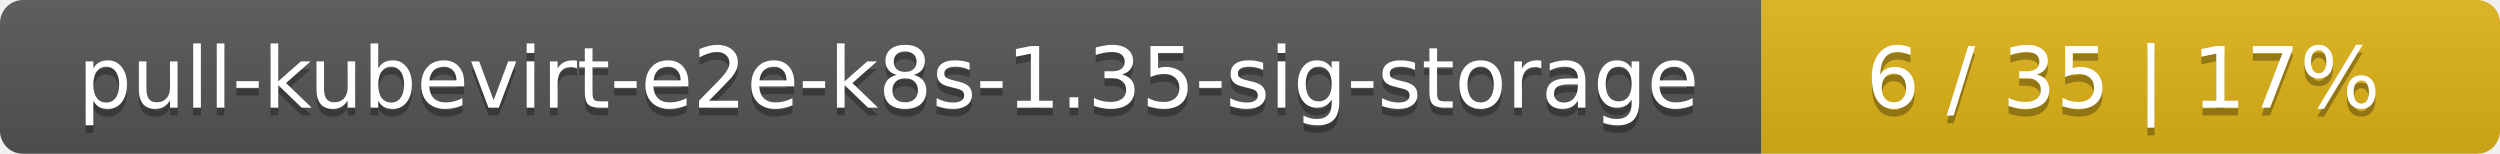
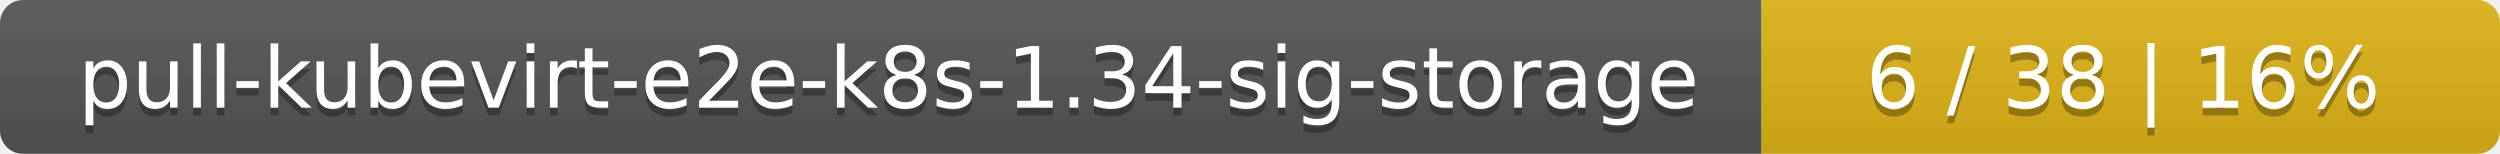
<svg xmlns="http://www.w3.org/2000/svg" width="325" height="20">
  <linearGradient id="smooth" x2="0" y2="100%">
    <stop offset="0" stop-color="#bbb" stop-opacity=".1" />
    <stop offset="1" stop-opacity=".1" />
  </linearGradient>
  <mask id="round">
    <rect width="325" height="20" rx="3" fill="#fff" />
  </mask>
  <g mask="url(#round)">
    <rect width="229" height="20" fill="#555" />
    <rect x="229" width="96" height="20" fill="#dfb317" />
    <rect width="325" height="20" fill="url(#smooth)" />
  </g>
  <g fill="#fff" text-anchor="middle" font-family="DejaVu Sans,Verdana,Geneva,sans-serif" font-size="11">
-     <text x="115.5" y="15" fill="#010101" fill-opacity=".3">pull-kubevirt-e2e-k8s-1.35-sig-storage</text>
-     <text x="115.5" y="14">pull-kubevirt-e2e-k8s-1.35-sig-storage</text>
-     <text x="276" y="15" fill="#010101" fill-opacity=".3">6 / 35    |    17%</text>
-     <text x="276" y="14">6 / 35    |    17%</text>
+     <text x="115.5" y="15" fill="#010101" fill-opacity=".3">pull-kubevirt-e2e-k8s-1.34-sig-storage</text>
+     <text x="115.5" y="14">pull-kubevirt-e2e-k8s-1.34-sig-storage</text>
+     <text x="276" y="15" fill="#010101" fill-opacity=".3">6 / 38    |    16%</text>
+     <text x="276" y="14">6 / 38    |    16%</text>
  </g>
</svg>
